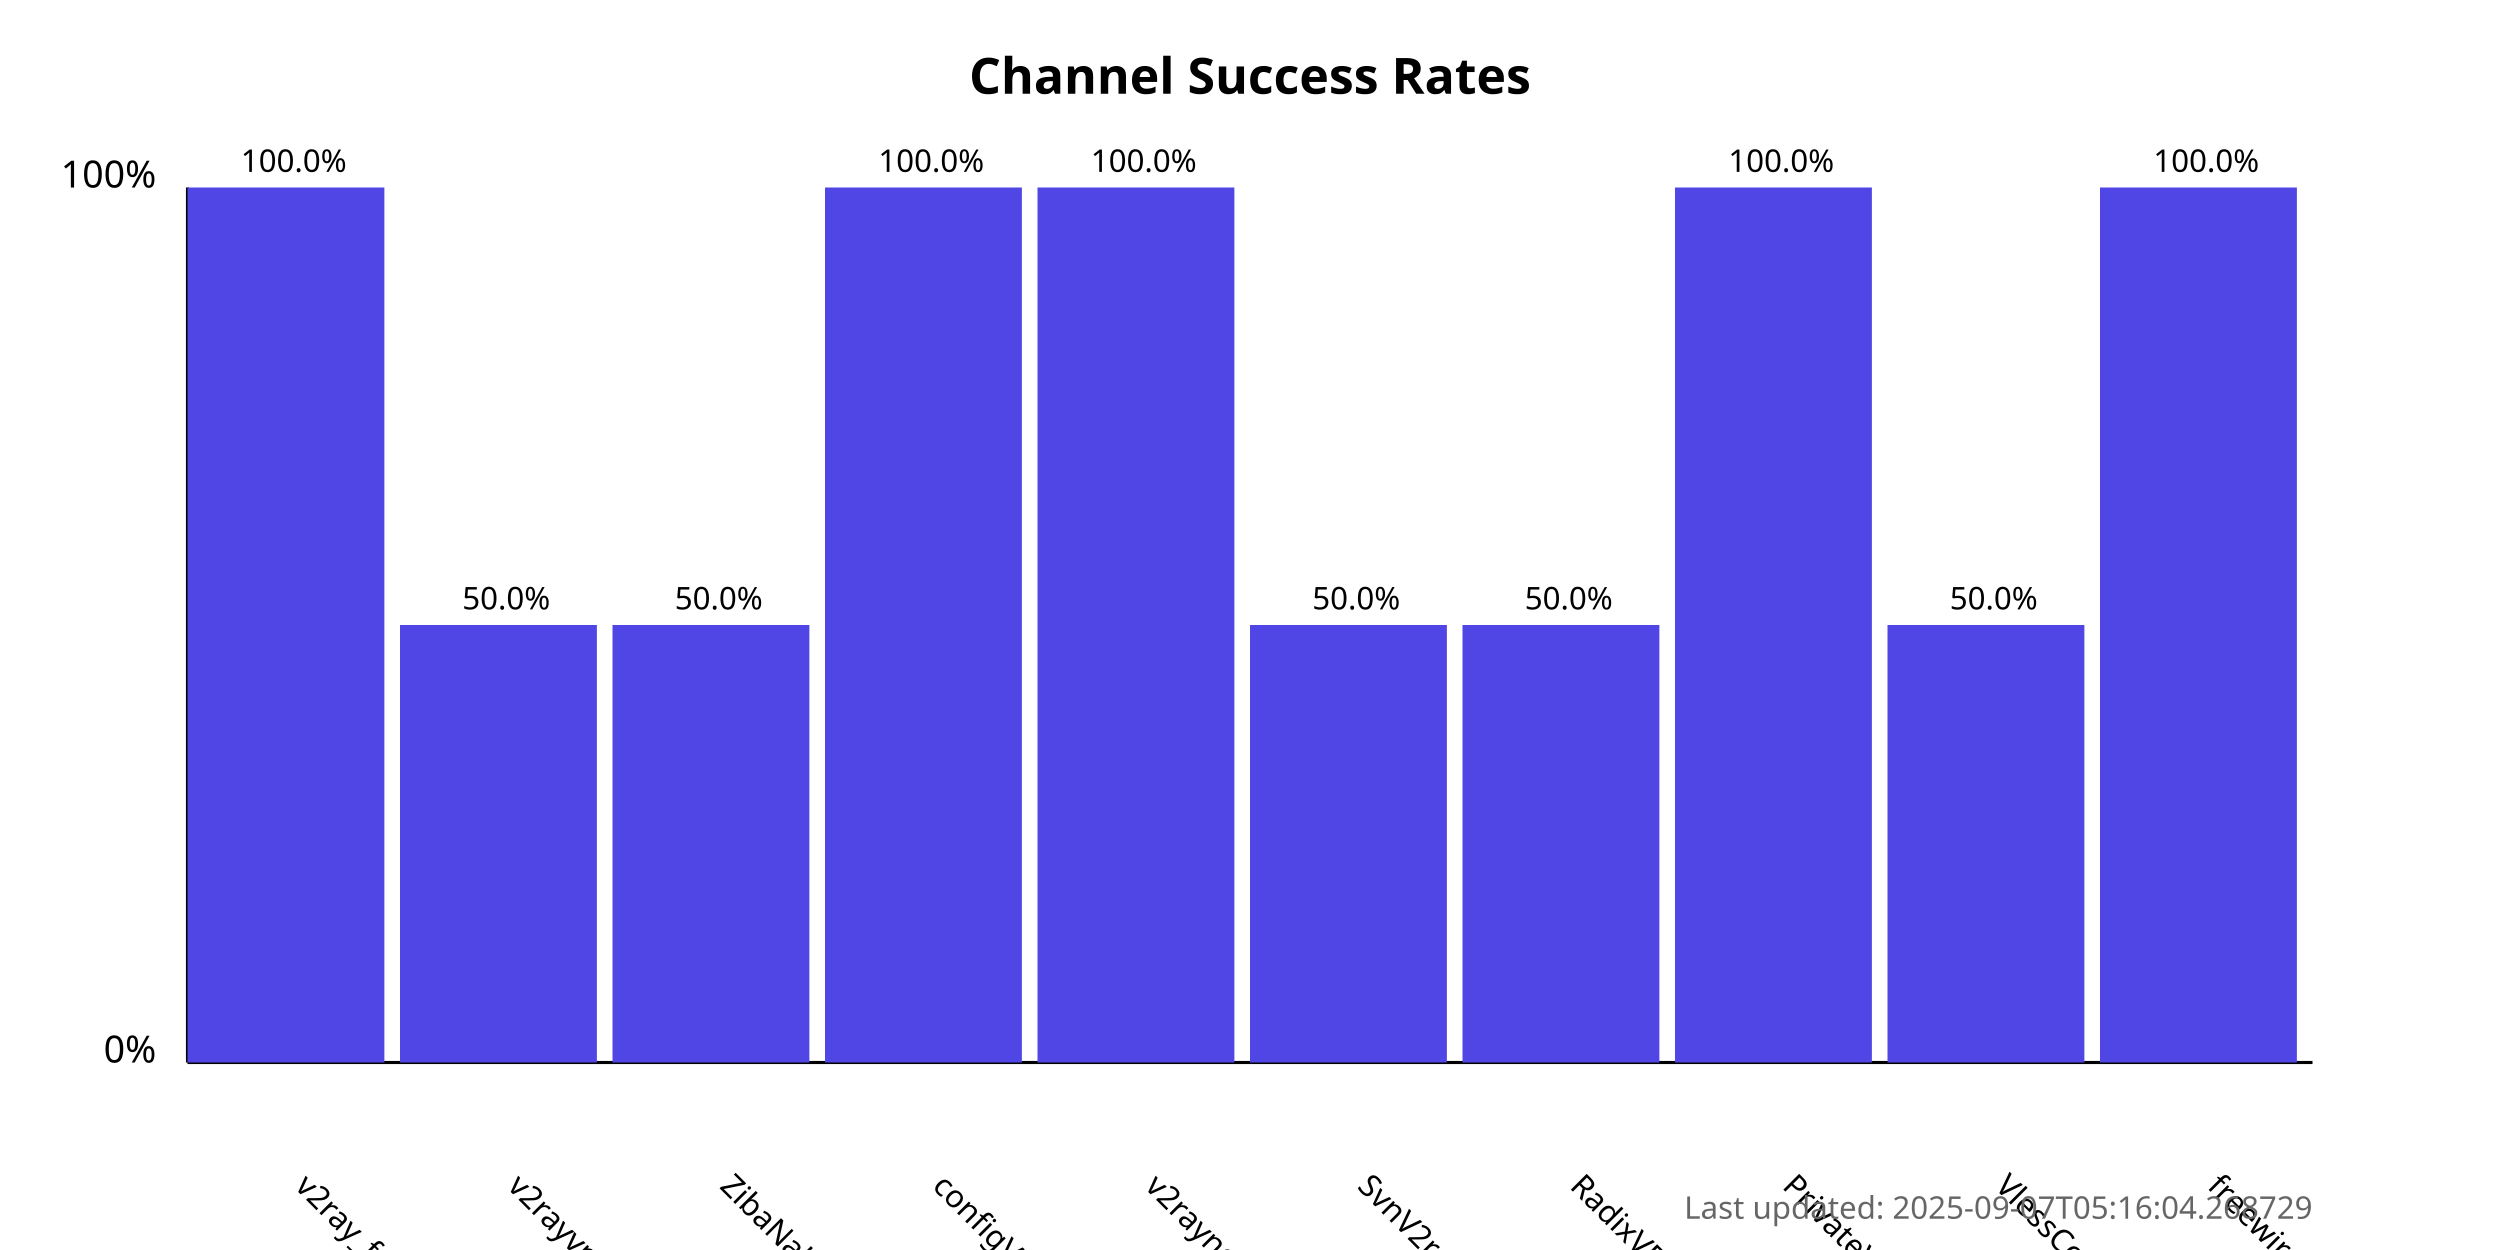
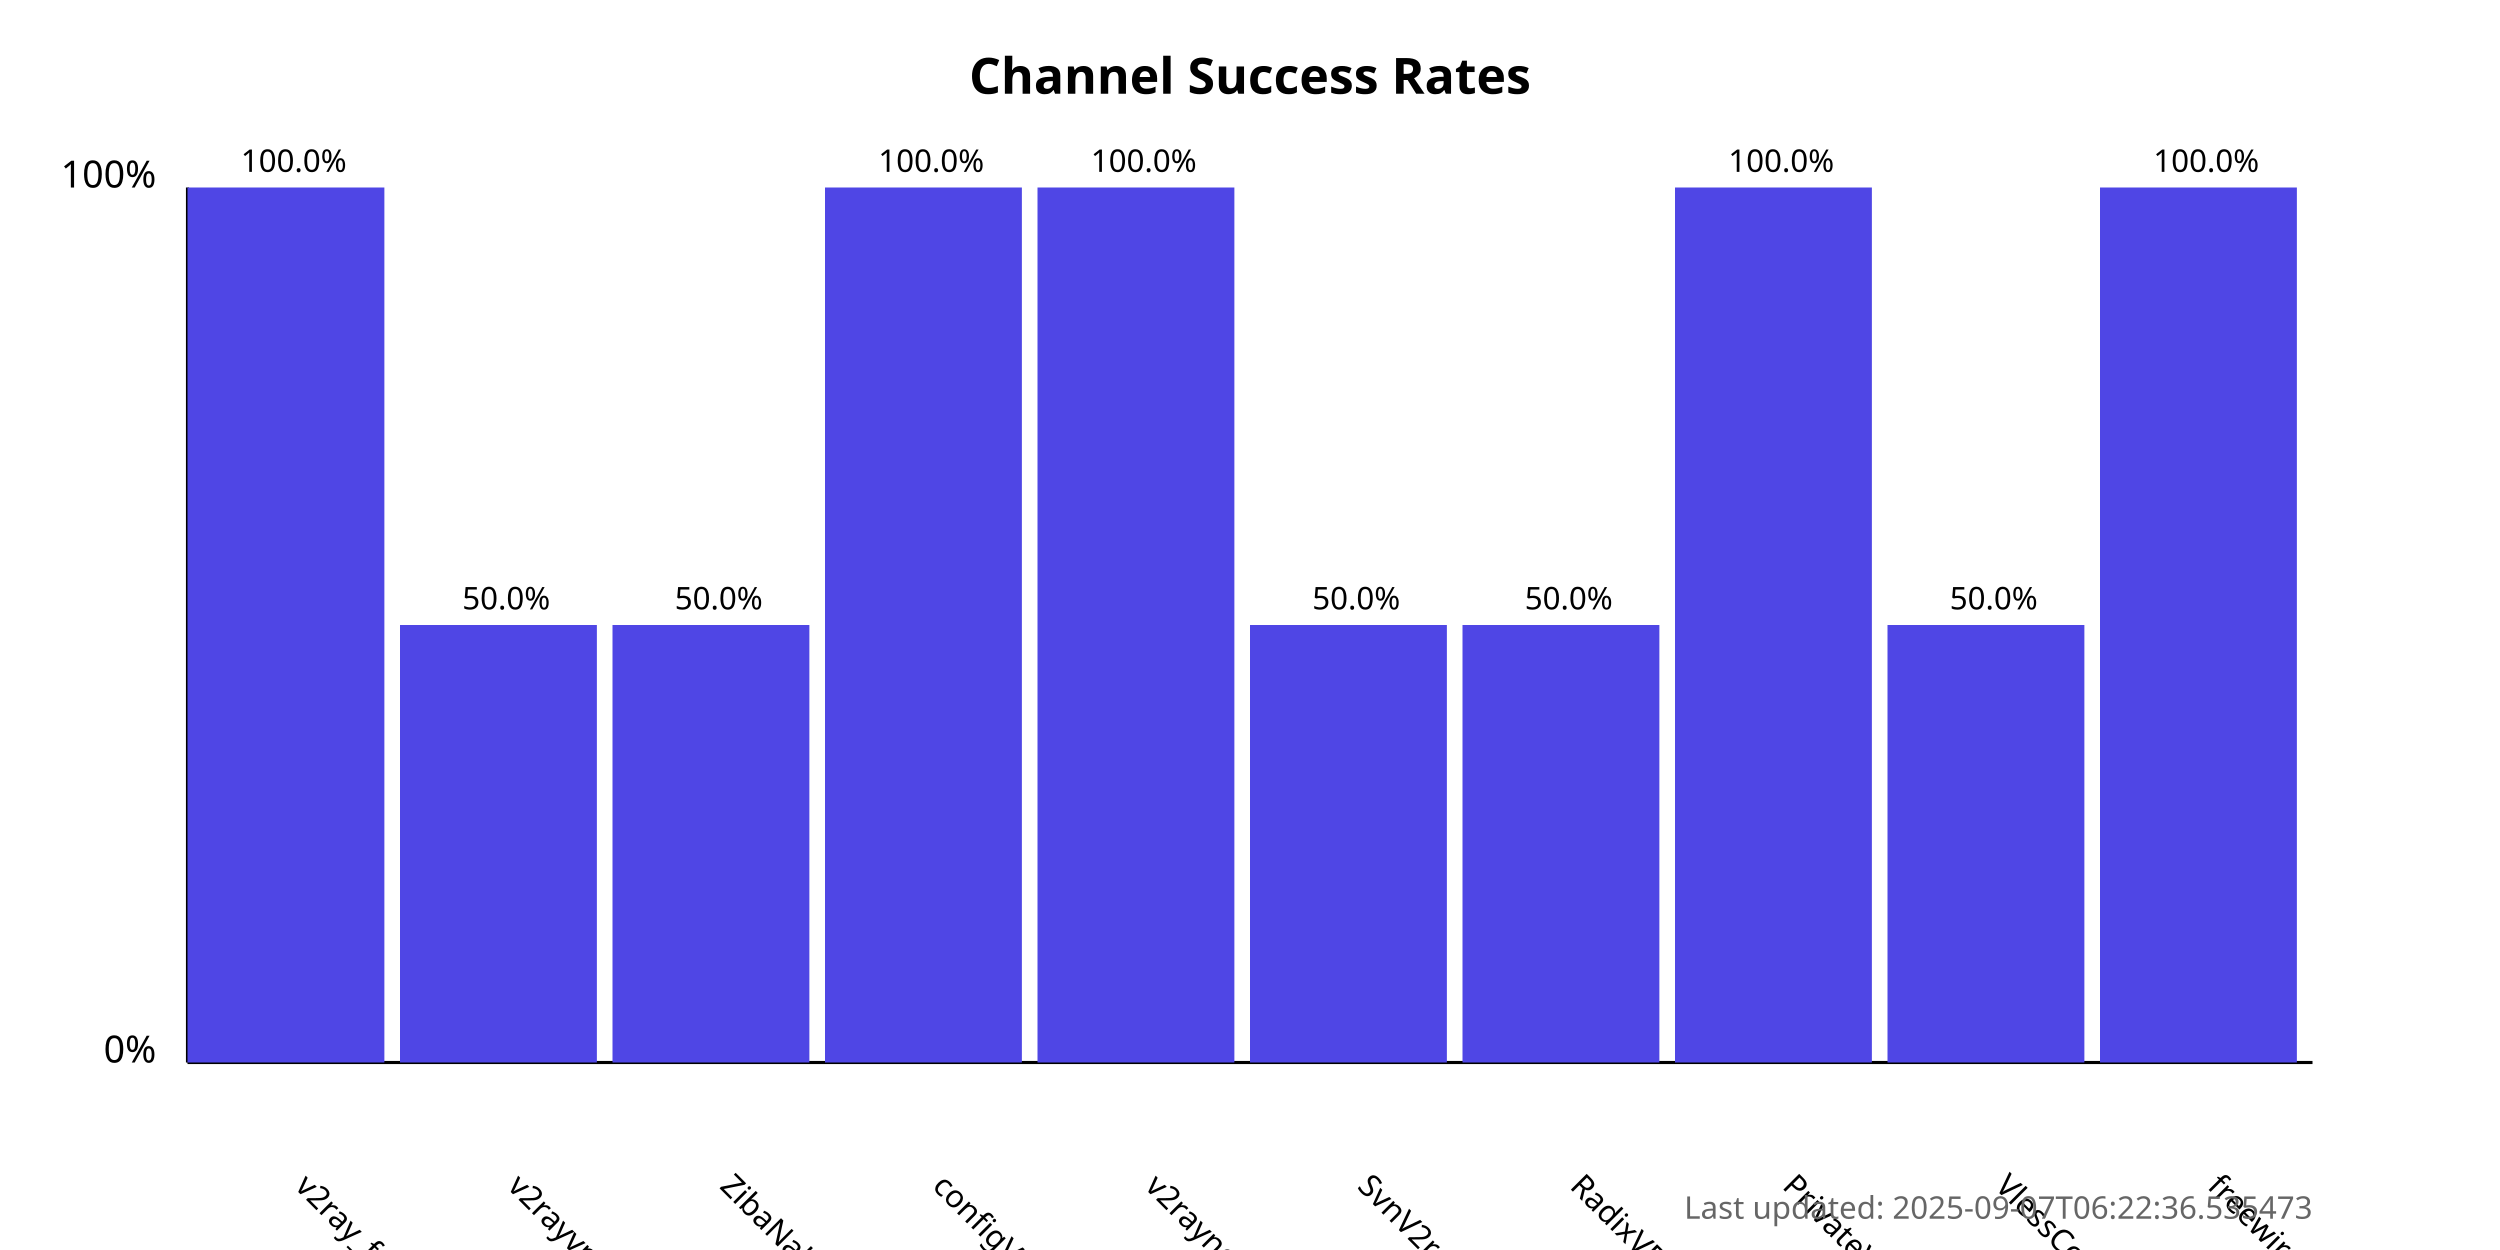
<svg xmlns="http://www.w3.org/2000/svg" width="800" height="400">
  <style>
            .chart-title { font: bold 16px sans-serif; }
            .axis-label { font: 12px sans-serif; }
            .tick-label { font: 10px sans-serif; }
            .bar { fill: #4f46e5; }
            .bar:hover { fill: #6366f1; }
            .timestamp { font: 10px sans-serif; fill: #666; }
        </style>
  <text x="400.0" y="30" text-anchor="middle" class="chart-title">
            Channel Success Rates
        </text>
  <line x1="60" y1="340" x2="60" y2="60" stroke="black" stroke-width="1" />
  <line x1="60" y1="340" x2="740" y2="340" stroke="black" stroke-width="1" />
  <text x="50" y="340" text-anchor="end" class="axis-label">0%</text>
  <text x="50" y="60" text-anchor="end" class="axis-label">100%</text>
  <g>
    <rect x="60" y="60.0" width="63.0" height="280.0" class="bar" />
    <text x="94.0" y="380" transform="rotate(45, 94.0, 380)" text-anchor="start" class="tick-label">
                v2ray_free_conf
            </text>
    <text x="94.0" y="55.0" text-anchor="middle" class="tick-label">
                100.0%
            </text>
  </g>
  <g>
    <rect x="128.0" y="200.0" width="63.0" height="140.0" class="bar" />
    <text x="162.0" y="380" transform="rotate(45, 162.0, 380)" text-anchor="start" class="tick-label">
                v2rayvpno
            </text>
    <text x="162.0" y="195.0" text-anchor="middle" class="tick-label">
                50.0%
            </text>
  </g>
  <g>
    <rect x="196.0" y="200.0" width="63.0" height="140.0" class="bar" />
    <text x="230.0" y="380" transform="rotate(45, 230.0, 380)" text-anchor="start" class="tick-label">
                ZibaNabz
            </text>
    <text x="230.0" y="195.0" text-anchor="middle" class="tick-label">
                50.0%
            </text>
  </g>
  <g>
    <rect x="264.0" y="60.0" width="63.0" height="280.0" class="bar" />
    <text x="298.0" y="380" transform="rotate(45, 298.0, 380)" text-anchor="start" class="tick-label">
                configV2rayForFree
            </text>
    <text x="298.0" y="55.0" text-anchor="middle" class="tick-label">
                100.0%
            </text>
  </g>
  <g>
    <rect x="332.0" y="60.0" width="63.0" height="280.0" class="bar" />
    <text x="366.0" y="380" transform="rotate(45, 366.0, 380)" text-anchor="start" class="tick-label">
                v2rayngvpn
            </text>
    <text x="366.0" y="55.0" text-anchor="middle" class="tick-label">
                100.0%
            </text>
  </g>
  <g>
    <rect x="400.0" y="200.0" width="63.0" height="140.0" class="bar" />
    <text x="434.0" y="380" transform="rotate(45, 434.0, 380)" text-anchor="start" class="tick-label">
                SvnV2ray
            </text>
    <text x="434.0" y="195.0" text-anchor="middle" class="tick-label">
                50.0%
            </text>
  </g>
  <g>
    <rect x="468.0" y="200.0" width="63.0" height="140.0" class="bar" />
    <text x="502.0" y="380" transform="rotate(45, 502.0, 380)" text-anchor="start" class="tick-label">
                RadixVPN
            </text>
    <text x="502.0" y="195.0" text-anchor="middle" class="tick-label">
                50.0%
            </text>
  </g>
  <g>
    <rect x="536.0" y="60.0" width="63.0" height="280.0" class="bar" />
    <text x="570.0" y="380" transform="rotate(45, 570.0, 380)" text-anchor="start" class="tick-label">
                PrivateVPNs
            </text>
    <text x="570.0" y="55.0" text-anchor="middle" class="tick-label">
                100.0%
            </text>
  </g>
  <g>
    <rect x="604.0" y="200.0" width="63.0" height="140.0" class="bar" />
    <text x="638.0" y="380" transform="rotate(45, 638.0, 380)" text-anchor="start" class="tick-label">
                VlessConfig
            </text>
    <text x="638.0" y="195.0" text-anchor="middle" class="tick-label">
                50.0%
            </text>
  </g>
  <g>
    <rect x="672.0" y="60.0" width="63.0" height="280.0" class="bar" />
    <text x="706.0" y="380" transform="rotate(45, 706.0, 380)" text-anchor="start" class="tick-label">
                freewireguard
            </text>
    <text x="706.0" y="55.0" text-anchor="middle" class="tick-label">
                100.0%
            </text>
  </g>
  <text x="740" y="390" text-anchor="end" class="timestamp">
-             Last updated: 2025-09-07T05:16:04.268729
+             Last updated: 2025-09-07T06:22:36.535473
        </text>
</svg>
